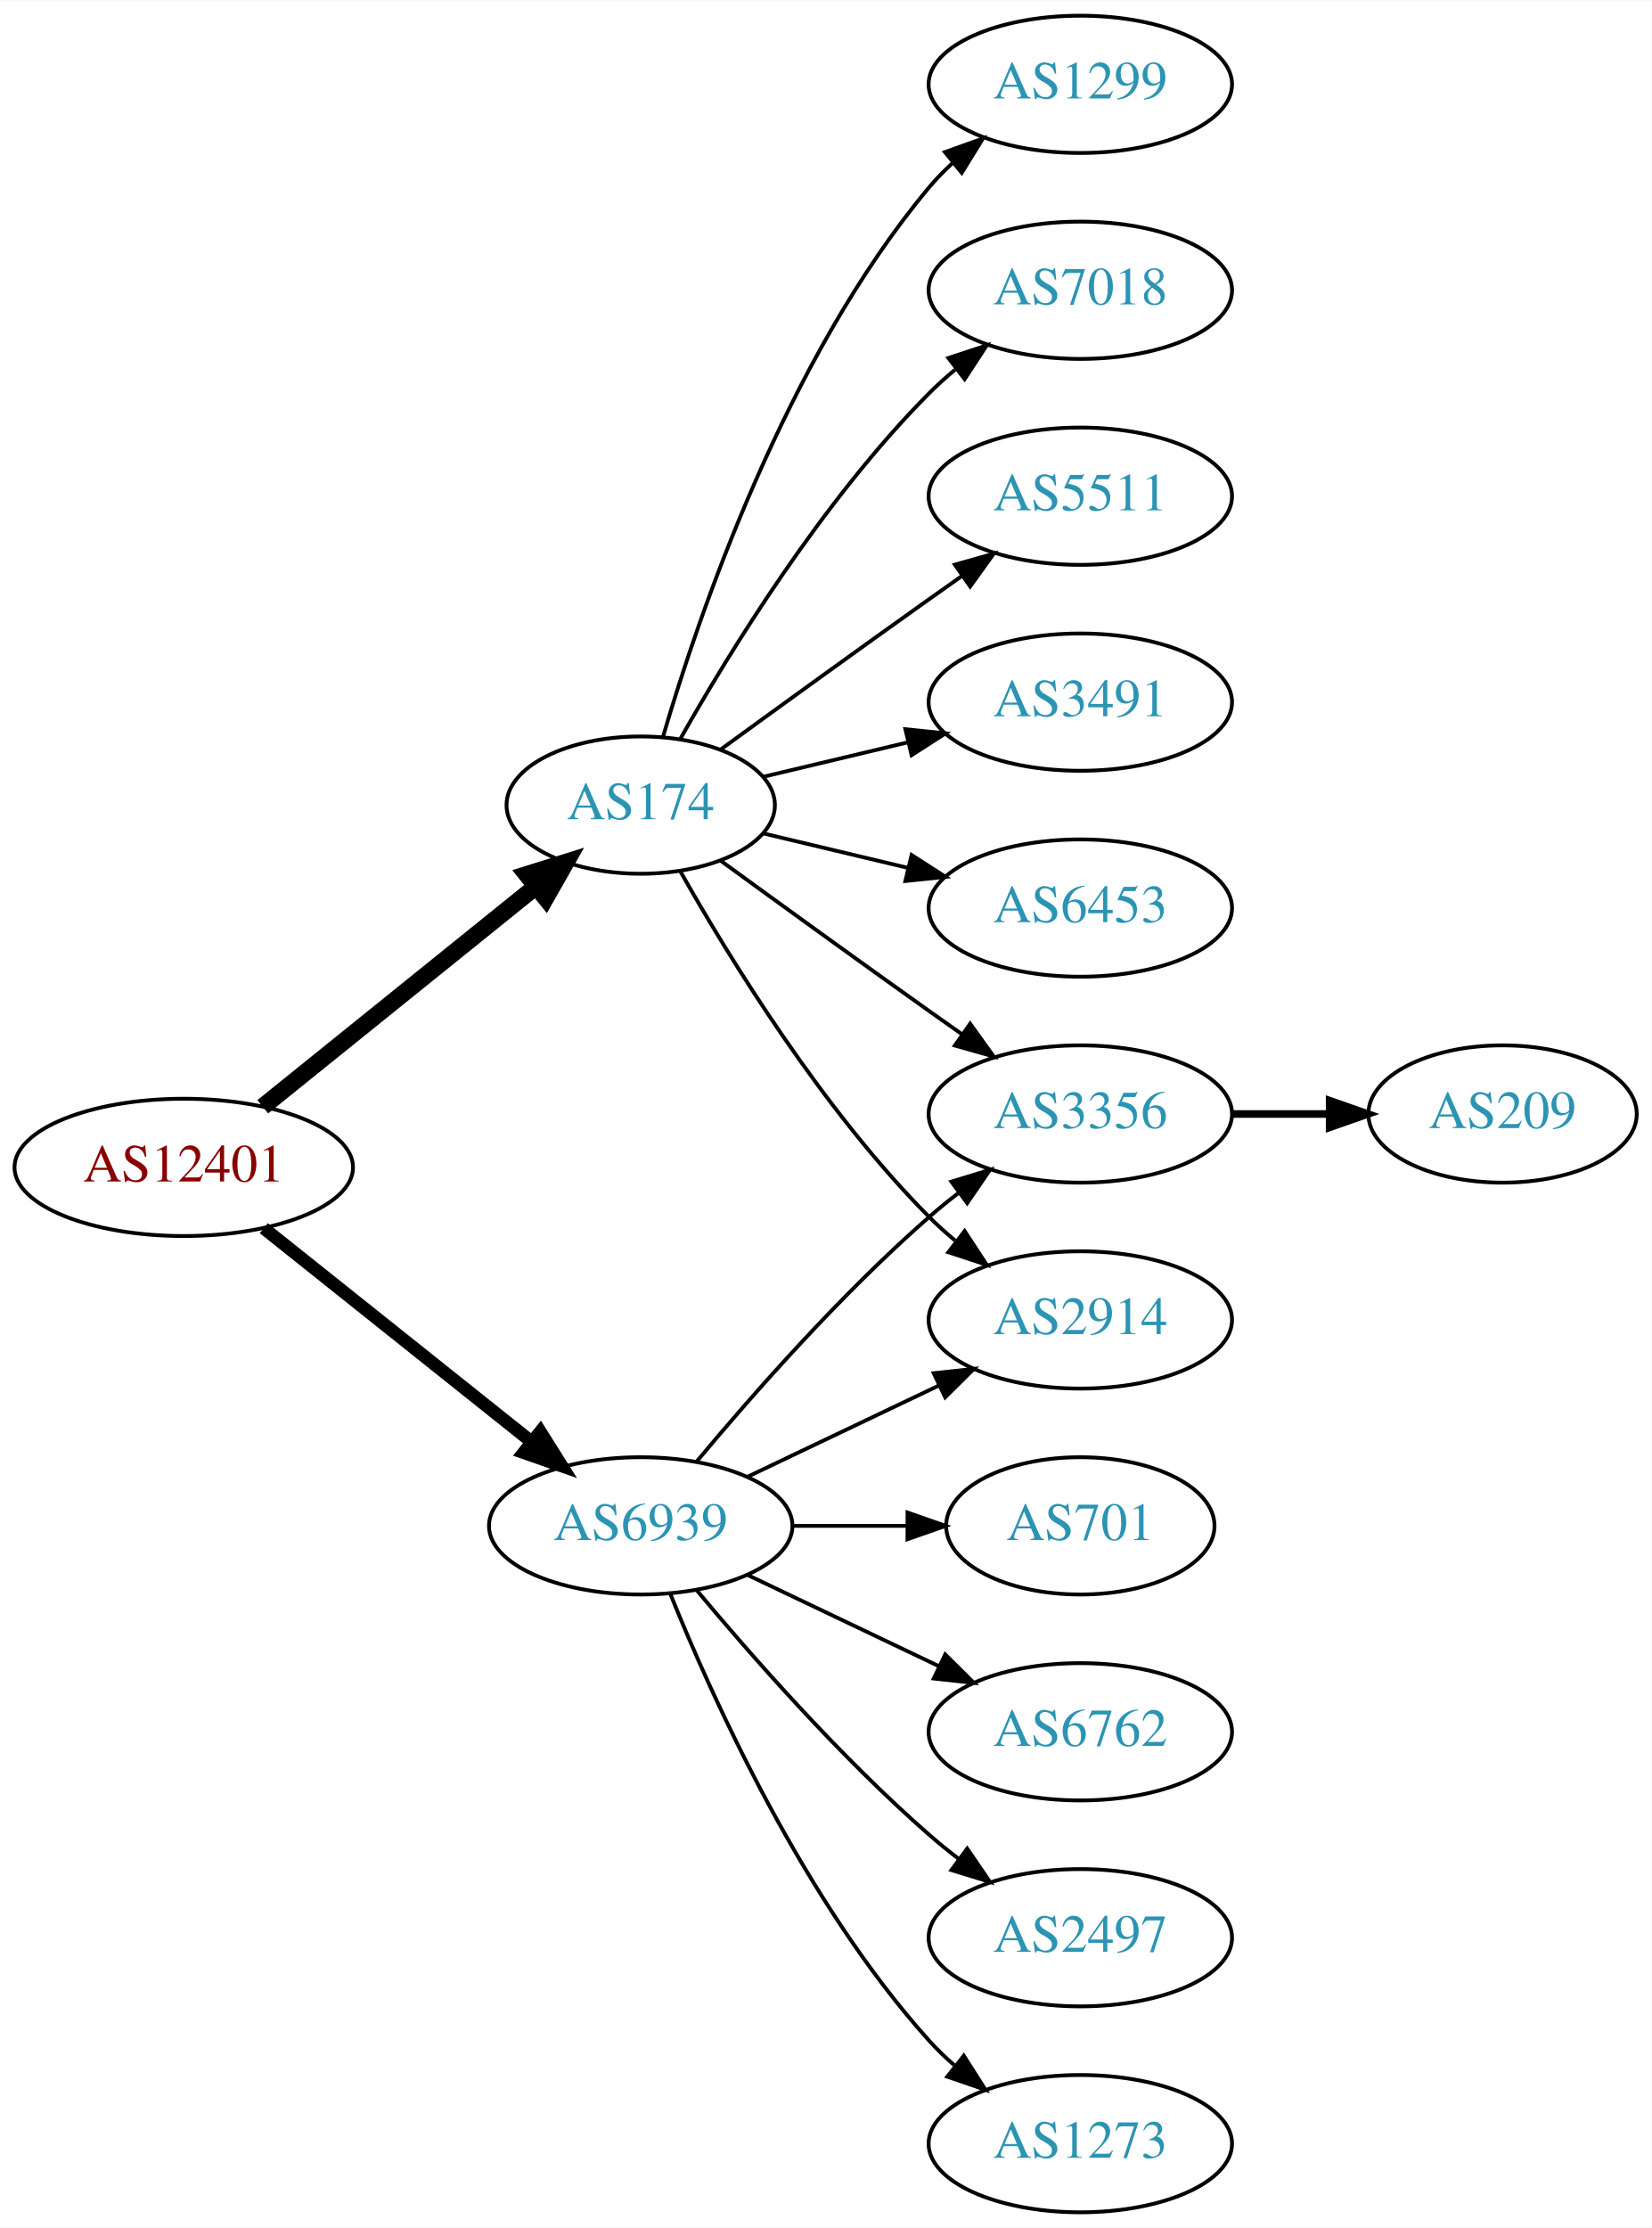
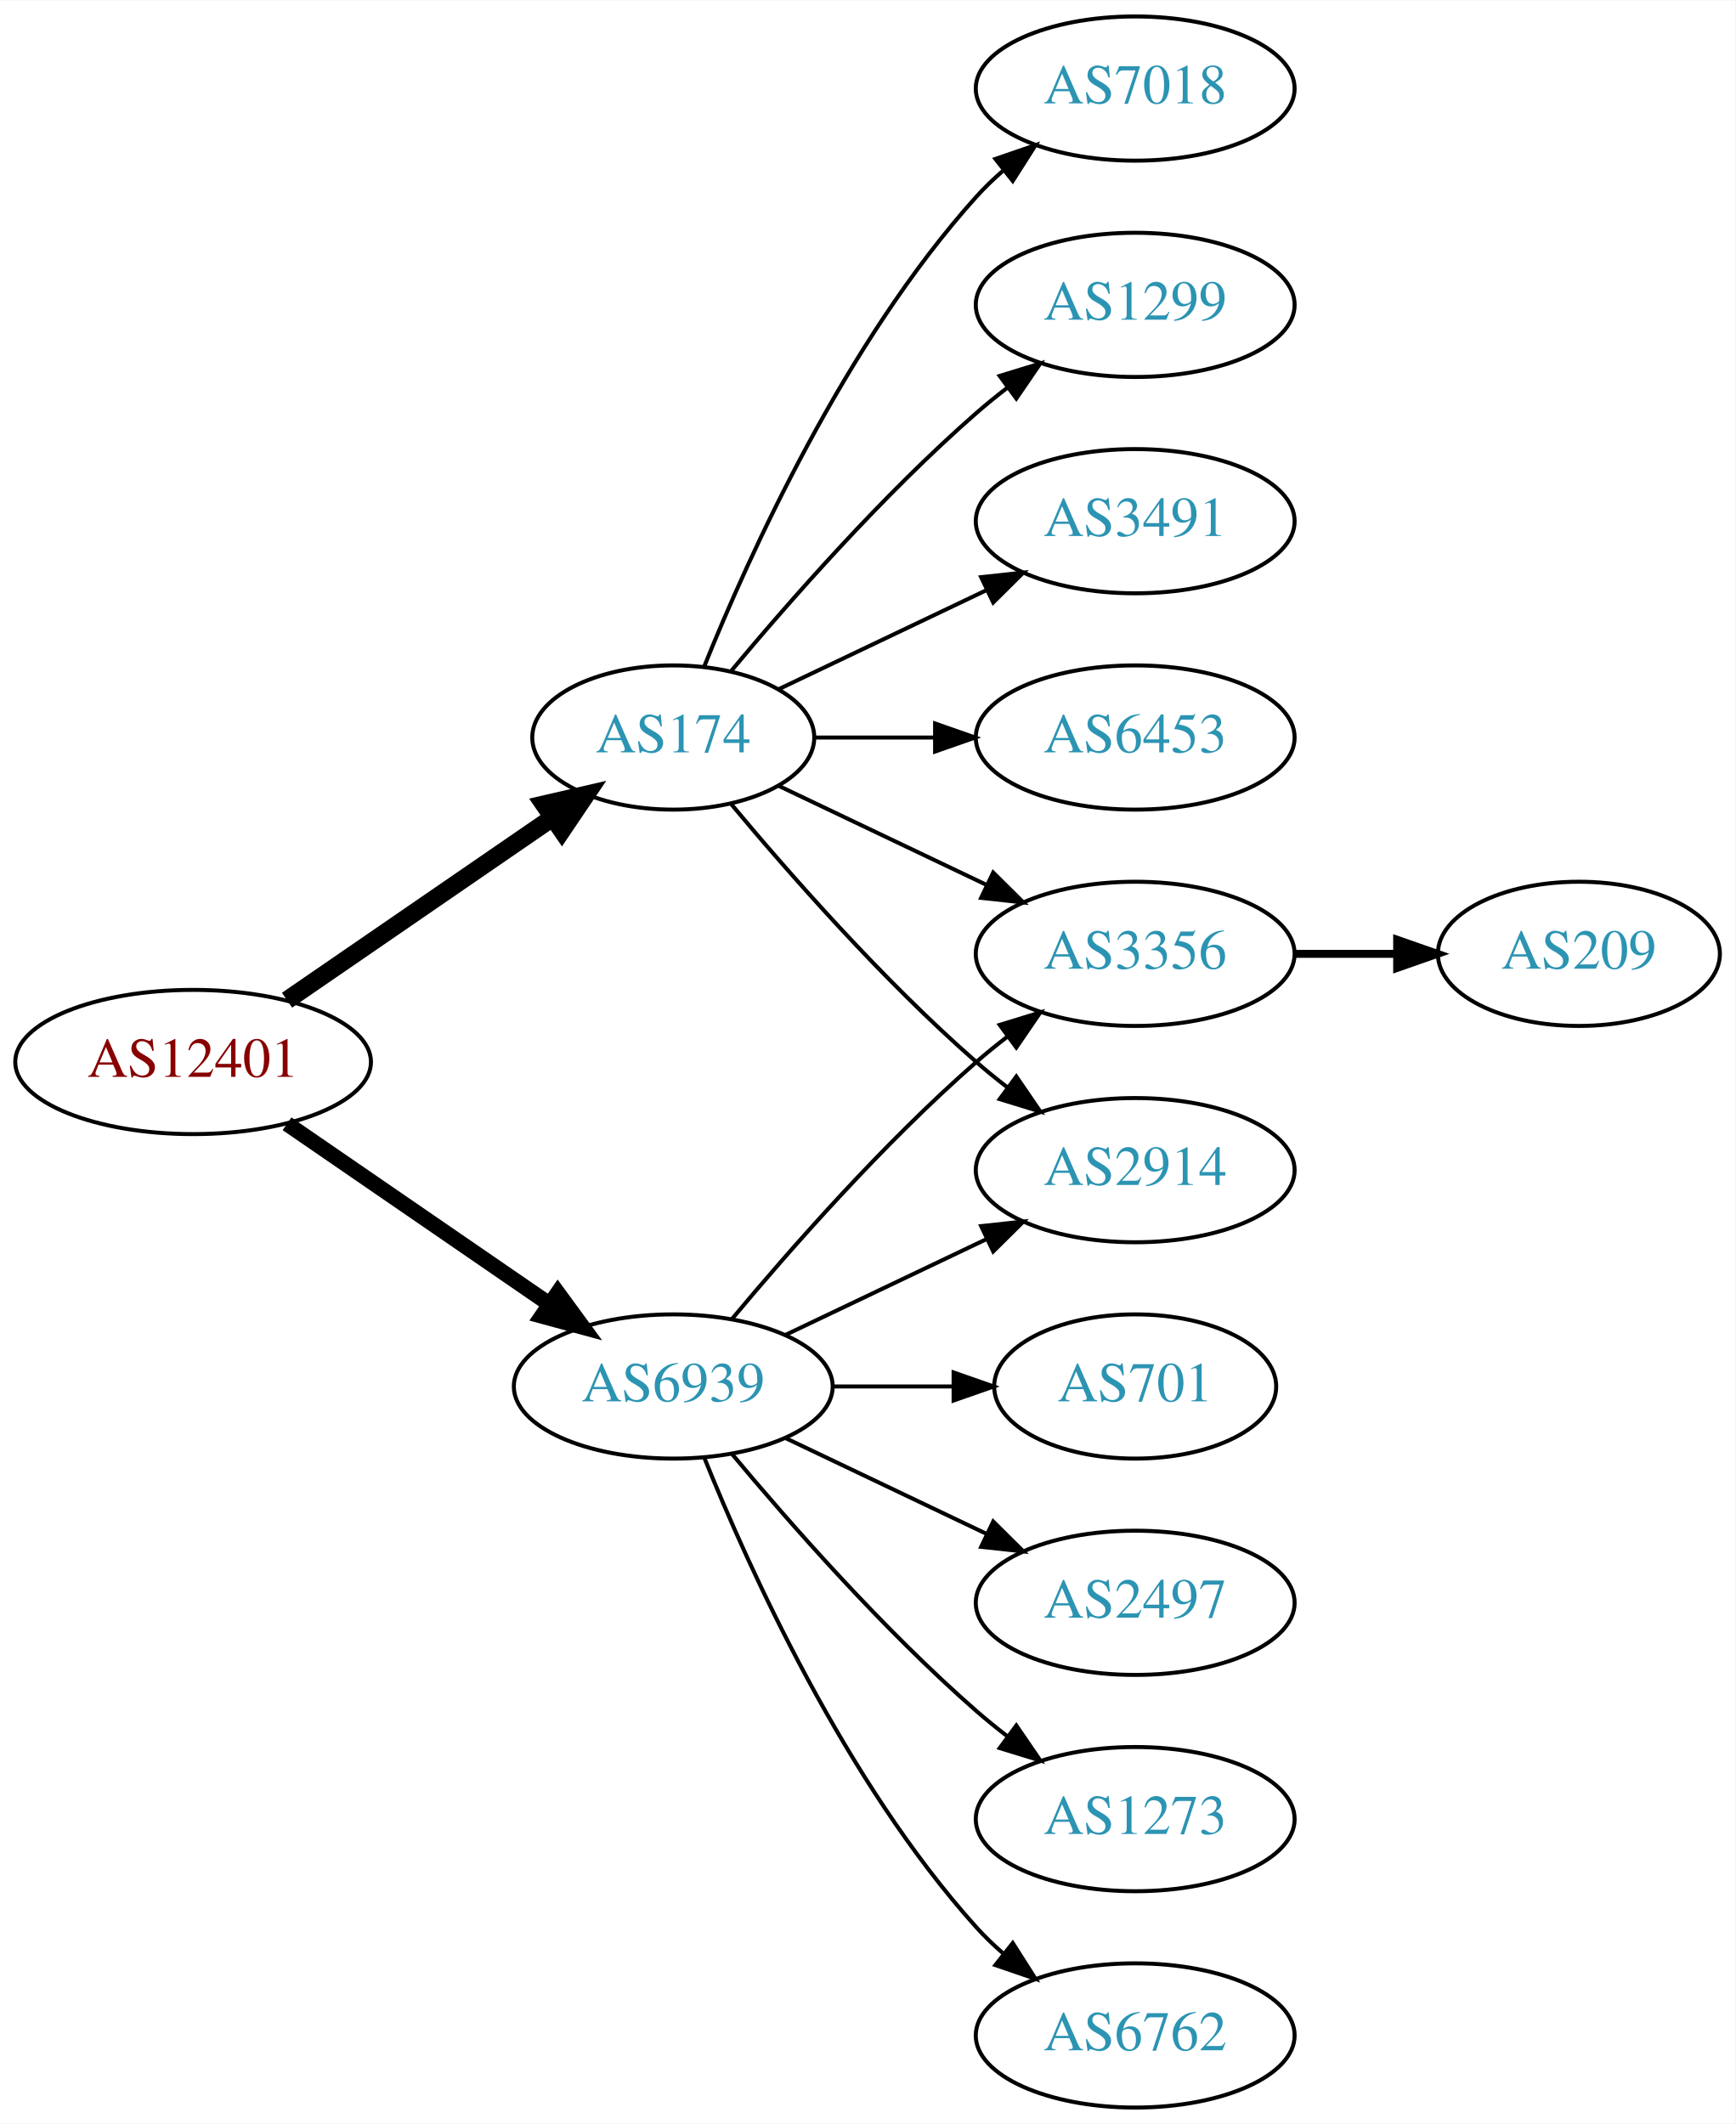
- <svg xmlns="http://www.w3.org/2000/svg" xmlns:xlink="http://www.w3.org/1999/xlink" width="433pt" height="584pt" viewBox="0.00 0.00 433.17 584.00">
-   <g id="graph0" class="graph" transform="scale(1 1) rotate(0) translate(4 580)">
-     <polygon fill="white" stroke="none" points="-4,4 -4,-580 429.172,-580 429.172,4 -4,4" />
+ <svg xmlns="http://www.w3.org/2000/svg" xmlns:xlink="http://www.w3.org/1999/xlink" width="433pt" height="530pt" viewBox="0.00 0.00 433.17 530.00">
+   <g id="graph0" class="graph" transform="scale(1 1) rotate(0) translate(4 526)">
+     <polygon fill="white" stroke="none" points="-4,4 -4,-526 429.172,-526 429.172,4 -4,4" />
    <g id="node1" class="node">
      <g id="a_node1">
        <a xlink:href="/asn/12401" xlink:title="AS12401 ~ internic Datenkommunikations GmbH. [AT]">
-           <ellipse fill="#ffffff" stroke="black" cx="44.196" cy="-274" rx="44.393" ry="18" />
-           <text text-anchor="middle" x="44.196" y="-270.3" font-family="Times,serif" font-size="14.00" fill="#880000">AS12401</text>
+           <ellipse fill="#ffffff" stroke="black" cx="44.196" cy="-261" rx="44.393" ry="18" />
+           <text text-anchor="middle" x="44.196" y="-257.3" font-family="Times,serif" font-size="14.00" fill="#880000">AS12401</text>
        </a>
      </g>
    </g>
    <g id="node2" class="node">
      <g id="a_node2">
        <a xlink:href="/asn/174" xlink:title="AS174 ~ Cogent Communications [US]">
-           <ellipse fill="#ffffff" stroke="black" cx="164.039" cy="-369" rx="35.194" ry="18" />
-           <text text-anchor="middle" x="164.039" y="-365.3" font-family="Times,serif" font-size="14.00" fill="#2c94b3">AS174</text>
+           <ellipse fill="#ffffff" stroke="black" cx="164.039" cy="-342" rx="35.194" ry="18" />
+           <text text-anchor="middle" x="164.039" y="-338.3" font-family="Times,serif" font-size="14.00" fill="#2c94b3">AS174</text>
        </a>
      </g>
    </g>
    <g id="edge1" class="edge">
-       <path fill="none" stroke="black" stroke-width="4.5" d="M64.92,-289.901C84.558,-305.732 114.826,-330.133 136.55,-347.646" />
-       <polygon fill="black" stroke="black" stroke-width="4.5" points="134.161,-350.778 144.418,-353.989 139.104,-344.647 134.161,-350.778" />
+       <path fill="none" stroke="black" stroke-width="4.5" d="M67.639,-276.426C86.454,-289.359 113.45,-307.915 133.927,-321.99" />
+       <polygon fill="black" stroke="black" stroke-width="4.5" points="131.789,-325.298 142.26,-327.718 136.249,-318.808 131.789,-325.298" />
    </g>
    <g id="node3" class="node">
      <g id="a_node3">
        <a xlink:href="/asn/6939" xlink:title="AS6939 ~ Hurricane Electric LLC [US]">
          <ellipse fill="#ffffff" stroke="black" cx="164.039" cy="-180" rx="39.794" ry="18" />
          <text text-anchor="middle" x="164.039" y="-176.3" font-family="Times,serif" font-size="14.00" fill="#2c94b3">AS6939</text>
        </a>
      </g>
    </g>
    <g id="edge2" class="edge">
-       <path fill="none" stroke="black" stroke-width="3.375" d="M65.186,-258.054C84.518,-242.634 113.969,-219.141 135.512,-201.957" />
-       <polygon fill="black" stroke="black" stroke-width="3.375" points="137.708,-204.682 143.343,-195.71 133.343,-199.21 137.708,-204.682" />
+       <path fill="none" stroke="black" stroke-width="3.857" d="M67.639,-245.574C86.22,-232.802 112.781,-214.545 133.161,-200.537" />
+       <polygon fill="black" stroke="black" stroke-width="3.857" points="135.216,-203.371 141.475,-194.822 131.251,-197.602 135.216,-203.371" />
    </g>
    <g id="node4" class="node">
      <g id="a_node4">
        <a xlink:href="/asn/3491" xlink:title="AS3491 ~ PCCW Global, Inc. [US]">
          <ellipse fill="#ffffff" stroke="black" cx="279.332" cy="-396" rx="39.794" ry="18" />
          <text text-anchor="middle" x="279.332" y="-392.3" font-family="Times,serif" font-size="14.00" fill="#2c94b3">AS3491</text>
        </a>
      </g>
    </g>
    <g id="edge3" class="edge">
-       <path fill="none" stroke="black" d="M196.296,-376.449C207.976,-379.233 221.472,-382.449 234.101,-385.459" />
-       <polygon fill="black" stroke="black" points="233.454,-388.903 243.993,-387.816 235.077,-382.093 233.454,-388.903" />
+       <path fill="none" stroke="black" d="M190.464,-354.119C205.766,-361.413 225.49,-370.814 242.372,-378.86" />
+       <polygon fill="black" stroke="black" points="240.879,-382.026 251.412,-383.169 243.891,-375.707 240.879,-382.026" />
    </g>
    <g id="node5" class="node">
      <g id="a_node5">
        <a xlink:href="/asn/6453" xlink:title="AS6453 ~ TATA COMMUNICATIONS (AMERICA) INC [US]">
          <ellipse fill="#ffffff" stroke="black" cx="279.332" cy="-342" rx="39.794" ry="18" />
          <text text-anchor="middle" x="279.332" y="-338.3" font-family="Times,serif" font-size="14.00" fill="#2c94b3">AS6453</text>
        </a>
      </g>
    </g>
    <g id="edge4" class="edge">
-       <path fill="none" stroke="black" d="M196.296,-361.551C207.976,-358.767 221.472,-355.551 234.101,-352.541" />
-       <polygon fill="black" stroke="black" points="235.077,-355.907 243.993,-350.184 233.454,-349.097 235.077,-355.907" />
+       <path fill="none" stroke="black" d="M199.338,-342C208.715,-342 219.065,-342 229.1,-342" />
+       <polygon fill="black" stroke="black" points="229.388,-345.5 239.388,-342 229.388,-338.5 229.388,-345.5" />
    </g>
    <g id="node6" class="node">
      <g id="a_node6">
-         <a xlink:href="/asn/1299" xlink:title="AS1299 ~ Telia Carrier [EU]">
-           <ellipse fill="#ffffff" stroke="black" cx="279.332" cy="-558" rx="39.794" ry="18" />
-           <text text-anchor="middle" x="279.332" y="-554.3" font-family="Times,serif" font-size="14.00" fill="#2c94b3">AS1299</text>
+         <a xlink:href="/asn/3356" xlink:title="AS3356 ~ Level 3 Parent, LLC [US]">
+           <ellipse fill="#ffffff" stroke="black" cx="279.332" cy="-288" rx="39.794" ry="18" />
+           <text text-anchor="middle" x="279.332" y="-284.3" font-family="Times,serif" font-size="14.00" fill="#2c94b3">AS3356</text>
        </a>
      </g>
    </g>
    <g id="edge5" class="edge">
-       <path fill="none" stroke="black" d="M169.913,-387.002C179.227,-418.844 202.043,-485.981 239.685,-531 241.555,-533.237 243.654,-535.374 245.88,-537.396" />
-       <polygon fill="black" stroke="black" points="243.823,-540.234 253.799,-543.804 248.227,-534.793 243.823,-540.234" />
+       <path fill="none" stroke="black" d="M190.464,-329.881C205.766,-322.587 225.49,-313.186 242.372,-305.14" />
+       <polygon fill="black" stroke="black" points="243.891,-308.293 251.412,-300.831 240.879,-301.974 243.891,-308.293" />
    </g>
    <g id="node7" class="node">
      <g id="a_node7">
        <a xlink:href="/asn/7018" xlink:title="AS7018 ~ AT&amp;T Services, Inc. [US]">
          <ellipse fill="#ffffff" stroke="black" cx="279.332" cy="-504" rx="39.794" ry="18" />
          <text text-anchor="middle" x="279.332" y="-500.3" font-family="Times,serif" font-size="14.00" fill="#2c94b3">AS7018</text>
        </a>
      </g>
    </g>
    <g id="edge6" class="edge">
-       <path fill="none" stroke="black" d="M174.498,-386.49C187.28,-409.096 211.712,-448.886 239.685,-477 241.796,-479.121 244.092,-481.188 246.477,-483.171" />
-       <polygon fill="black" stroke="black" points="244.73,-486.242 254.793,-489.556 248.993,-480.69 244.73,-486.242" />
+       <path fill="none" stroke="black" d="M171.786,-359.787C182.837,-387.243 206.891,-440.578 239.685,-477 241.688,-479.224 243.906,-481.363 246.239,-483.397" />
+       <polygon fill="black" stroke="black" points="244.437,-486.433 254.458,-489.873 248.769,-480.935 244.437,-486.433" />
    </g>
    <g id="node8" class="node">
      <g id="a_node8">
        <a xlink:href="/asn/2914" xlink:title="AS2914 ~ NTT America, Inc. [US]">
          <ellipse fill="#ffffff" stroke="black" cx="279.332" cy="-234" rx="39.794" ry="18" />
          <text text-anchor="middle" x="279.332" y="-230.3" font-family="Times,serif" font-size="14.00" fill="#2c94b3">AS2914</text>
        </a>
      </g>
    </g>
    <g id="edge7" class="edge">
-       <path fill="none" stroke="black" d="M174.498,-351.51C187.28,-328.904 211.712,-289.114 239.685,-261 241.796,-258.879 244.092,-256.812 246.477,-254.829" />
-       <polygon fill="black" stroke="black" points="248.993,-257.31 254.793,-248.444 244.73,-251.758 248.993,-257.31" />
+       <path fill="none" stroke="black" d="M178.404,-325.501C192.659,-308.404 216.354,-281.381 239.685,-261 242.151,-258.846 244.789,-256.706 247.487,-254.628" />
+       <polygon fill="black" stroke="black" points="249.66,-257.375 255.641,-248.63 245.512,-251.736 249.66,-257.375" />
    </g>
    <g id="node9" class="node">
      <g id="a_node9">
-         <a xlink:href="/asn/3356" xlink:title="AS3356 ~ Level 3 Parent, LLC [US]">
-           <ellipse fill="#ffffff" stroke="black" cx="279.332" cy="-288" rx="39.794" ry="18" />
-           <text text-anchor="middle" x="279.332" y="-284.3" font-family="Times,serif" font-size="14.00" fill="#2c94b3">AS3356</text>
+         <a xlink:href="/asn/1299" xlink:title="AS1299 ~ Telia Carrier [EU]">
+           <ellipse fill="#ffffff" stroke="black" cx="279.332" cy="-450" rx="39.794" ry="18" />
+           <text text-anchor="middle" x="279.332" y="-446.3" font-family="Times,serif" font-size="14.00" fill="#2c94b3">AS1299</text>
        </a>
      </g>
    </g>
    <g id="edge8" class="edge">
-       <path fill="none" stroke="black" d="M184.935,-354.471C199.936,-343.55 221.043,-328.253 239.685,-315 242.506,-312.995 245.449,-310.915 248.397,-308.841" />
-       <polygon fill="black" stroke="black" points="250.443,-311.681 256.621,-303.074 246.424,-305.95 250.443,-311.681" />
+       <path fill="none" stroke="black" d="M178.404,-358.499C192.659,-375.596 216.354,-402.619 239.685,-423 242.151,-425.154 244.789,-427.294 247.487,-429.372" />
+       <polygon fill="black" stroke="black" points="245.512,-432.264 255.641,-435.37 249.66,-426.625 245.512,-432.264" />
    </g>
-     <g id="node10" class="node">
-       <g id="a_node10">
-         <a xlink:href="/asn/5511" xlink:title="AS5511 ~ Orange S.A. [FR]">
-           <ellipse fill="#ffffff" stroke="black" cx="279.332" cy="-450" rx="39.794" ry="18" />
-           <text text-anchor="middle" x="279.332" y="-446.3" font-family="Times,serif" font-size="14.00" fill="#2c94b3">AS5511</text>
+     <g id="edge10" class="edge">
+       <path fill="none" stroke="black" d="M178.669,-196.817C192.951,-213.929 216.498,-240.745 239.685,-261 242.151,-263.154 244.789,-265.294 247.487,-267.372" />
+       <polygon fill="black" stroke="black" points="245.512,-270.264 255.641,-273.37 249.66,-264.625 245.512,-270.264" />
+     </g>
+     <g id="edge12" class="edge">
+       <path fill="none" stroke="black" d="M192.175,-192.934C207.169,-200.081 225.99,-209.052 242.213,-216.785" />
+       <polygon fill="black" stroke="black" points="240.884,-220.028 251.417,-221.171 243.895,-213.709 240.884,-220.028" />
+     </g>
+     <g id="node11" class="node">
+       <g id="a_node11">
+         <a xlink:href="/asn/1273" xlink:title="AS1273 ~ Vodafone Group PLC [EU]">
+           <ellipse fill="#ffffff" stroke="black" cx="279.332" cy="-72" rx="39.794" ry="18" />
+           <text text-anchor="middle" x="279.332" y="-68.3" font-family="Times,serif" font-size="14.00" fill="#2c94b3">AS1273</text>
        </a>
      </g>
    </g>
-     <g id="edge9" class="edge">
-       <path fill="none" stroke="black" d="M184.935,-383.529C199.936,-394.45 221.043,-409.747 239.685,-423 242.506,-425.005 245.449,-427.085 248.397,-429.159" />
-       <polygon fill="black" stroke="black" points="246.424,-432.05 256.621,-434.926 250.443,-426.319 246.424,-432.05" />
-     </g>
-     <g id="edge13" class="edge">
-       <path fill="none" stroke="black" d="M192.175,-192.934C207.169,-200.081 225.99,-209.052 242.213,-216.785" />
-       <polygon fill="black" stroke="black" points="240.884,-220.028 251.417,-221.171 243.895,-213.709 240.884,-220.028" />
-     </g>
-     <g id="edge16" class="edge">
-       <path fill="none" stroke="black" d="M178.669,-196.817C192.951,-213.929 216.498,-240.745 239.685,-261 242.151,-263.154 244.789,-265.294 247.487,-267.372" />
-       <polygon fill="black" stroke="black" points="245.512,-270.264 255.641,-273.37 249.66,-264.625 245.512,-270.264" />
+     <g id="edge11" class="edge">
+       <path fill="none" stroke="black" d="M178.669,-163.183C192.951,-146.071 216.498,-119.255 239.685,-99 242.151,-96.846 244.789,-94.706 247.487,-92.628" />
+       <polygon fill="black" stroke="black" points="249.66,-95.375 255.641,-86.63 245.512,-89.736 249.66,-95.375" />
    </g>
    <g id="node12" class="node">
      <g id="a_node12">
        <a xlink:href="/asn/6762" xlink:title="AS6762 ~ TELECOM ITALIA SPARKLE S.p.A. [IT]">
-           <ellipse fill="#ffffff" stroke="black" cx="279.332" cy="-126" rx="39.794" ry="18" />
-           <text text-anchor="middle" x="279.332" y="-122.3" font-family="Times,serif" font-size="14.00" fill="#2c94b3">AS6762</text>
+           <ellipse fill="#ffffff" stroke="black" cx="279.332" cy="-18" rx="39.794" ry="18" />
+           <text text-anchor="middle" x="279.332" y="-14.3" font-family="Times,serif" font-size="14.00" fill="#2c94b3">AS6762</text>
        </a>
      </g>
    </g>
-     <g id="edge11" class="edge">
-       <path fill="none" stroke="black" d="M192.175,-167.066C207.169,-159.919 225.99,-150.948 242.213,-143.215" />
-       <polygon fill="black" stroke="black" points="243.895,-146.291 251.417,-138.829 240.884,-139.972 243.895,-146.291" />
+     <g id="edge13" class="edge">
+       <path fill="none" stroke="black" d="M171.786,-162.213C182.837,-134.757 206.891,-81.422 239.685,-45 241.688,-42.776 243.906,-40.637 246.239,-38.603" />
+       <polygon fill="black" stroke="black" points="248.769,-41.065 254.458,-32.127 244.437,-35.567 248.769,-41.065" />
    </g>
    <g id="node13" class="node">
      <g id="a_node13">
-         <a xlink:href="/asn/2497" xlink:title="AS2497 ~ Internet Initiative Japan Inc. [JP]">
-           <ellipse fill="#ffffff" stroke="black" cx="279.332" cy="-72" rx="39.794" ry="18" />
-           <text text-anchor="middle" x="279.332" y="-68.3" font-family="Times,serif" font-size="14.00" fill="#2c94b3">AS2497</text>
-         </a>
-       </g>
-     </g>
-     <g id="edge12" class="edge">
-       <path fill="none" stroke="black" d="M178.669,-163.183C192.951,-146.071 216.498,-119.255 239.685,-99 242.151,-96.846 244.789,-94.706 247.487,-92.628" />
-       <polygon fill="black" stroke="black" points="249.66,-95.375 255.641,-86.63 245.512,-89.736 249.66,-95.375" />
-     </g>
-     <g id="node14" class="node">
-       <g id="a_node14">
-         <a xlink:href="/asn/1273" xlink:title="AS1273 ~ Vodafone Group PLC [EU]">
-           <ellipse fill="#ffffff" stroke="black" cx="279.332" cy="-18" rx="39.794" ry="18" />
-           <text text-anchor="middle" x="279.332" y="-14.3" font-family="Times,serif" font-size="14.00" fill="#2c94b3">AS1273</text>
-         </a>
-       </g>
-     </g>
-     <g id="edge14" class="edge">
-       <path fill="none" stroke="black" d="M171.786,-162.213C182.837,-134.757 206.891,-81.422 239.685,-45 241.688,-42.776 243.906,-40.637 246.239,-38.603" />
-       <polygon fill="black" stroke="black" points="248.769,-41.065 254.458,-32.127 244.437,-35.567 248.769,-41.065" />
-     </g>
-     <g id="node15" class="node">
-       <g id="a_node15">
        <a xlink:href="/asn/701" xlink:title="AS701 ~ UUNET [US]">
          <ellipse fill="#ffffff" stroke="black" cx="279.332" cy="-180" rx="35.194" ry="18" />
          <text text-anchor="middle" x="279.332" y="-176.3" font-family="Times,serif" font-size="14.00" fill="#2c94b3">AS701</text>
        </a>
      </g>
    </g>
-     <g id="edge15" class="edge">
+     <g id="edge14" class="edge">
      <path fill="none" stroke="black" d="M203.711,-180C213.416,-180 223.907,-180 233.87,-180" />
      <polygon fill="black" stroke="black" points="234.006,-183.5 244.006,-180 234.006,-176.5 234.006,-183.5" />
    </g>
-     <g id="node11" class="node">
-       <g id="a_node11">
+     <g id="node14" class="node">
+       <g id="a_node14">
+         <a xlink:href="/asn/2497" xlink:title="AS2497 ~ Internet Initiative Japan Inc. [JP]">
+           <ellipse fill="#ffffff" stroke="black" cx="279.332" cy="-126" rx="39.794" ry="18" />
+           <text text-anchor="middle" x="279.332" y="-122.3" font-family="Times,serif" font-size="14.00" fill="#2c94b3">AS2497</text>
+         </a>
+       </g>
+     </g>
+     <g id="edge15" class="edge">
+       <path fill="none" stroke="black" d="M192.175,-167.066C207.169,-159.919 225.99,-150.948 242.213,-143.215" />
+       <polygon fill="black" stroke="black" points="243.895,-146.291 251.417,-138.829 240.884,-139.972 243.895,-146.291" />
+     </g>
+     <g id="node10" class="node">
+       <g id="a_node10">
        <a xlink:href="/asn/209" xlink:title="AS209 ~ CenturyLink Communications, LLC [US]">
          <ellipse fill="#ffffff" stroke="black" cx="390.075" cy="-288" rx="35.194" ry="18" />
          <text text-anchor="middle" x="390.075" y="-284.3" font-family="Times,serif" font-size="14.00" fill="#2c94b3">AS209</text>
        </a>
      </g>
    </g>
-     <g id="edge10" class="edge">
+     <g id="edge9" class="edge">
      <path fill="none" stroke="black" stroke-width="2" d="M319.283,-288C327.515,-288 336.262,-288 344.678,-288" />
      <polygon fill="black" stroke="black" stroke-width="2" points="344.723,-291.5 354.723,-288 344.723,-284.5 344.723,-291.5" />
    </g>
  </g>
</svg>
